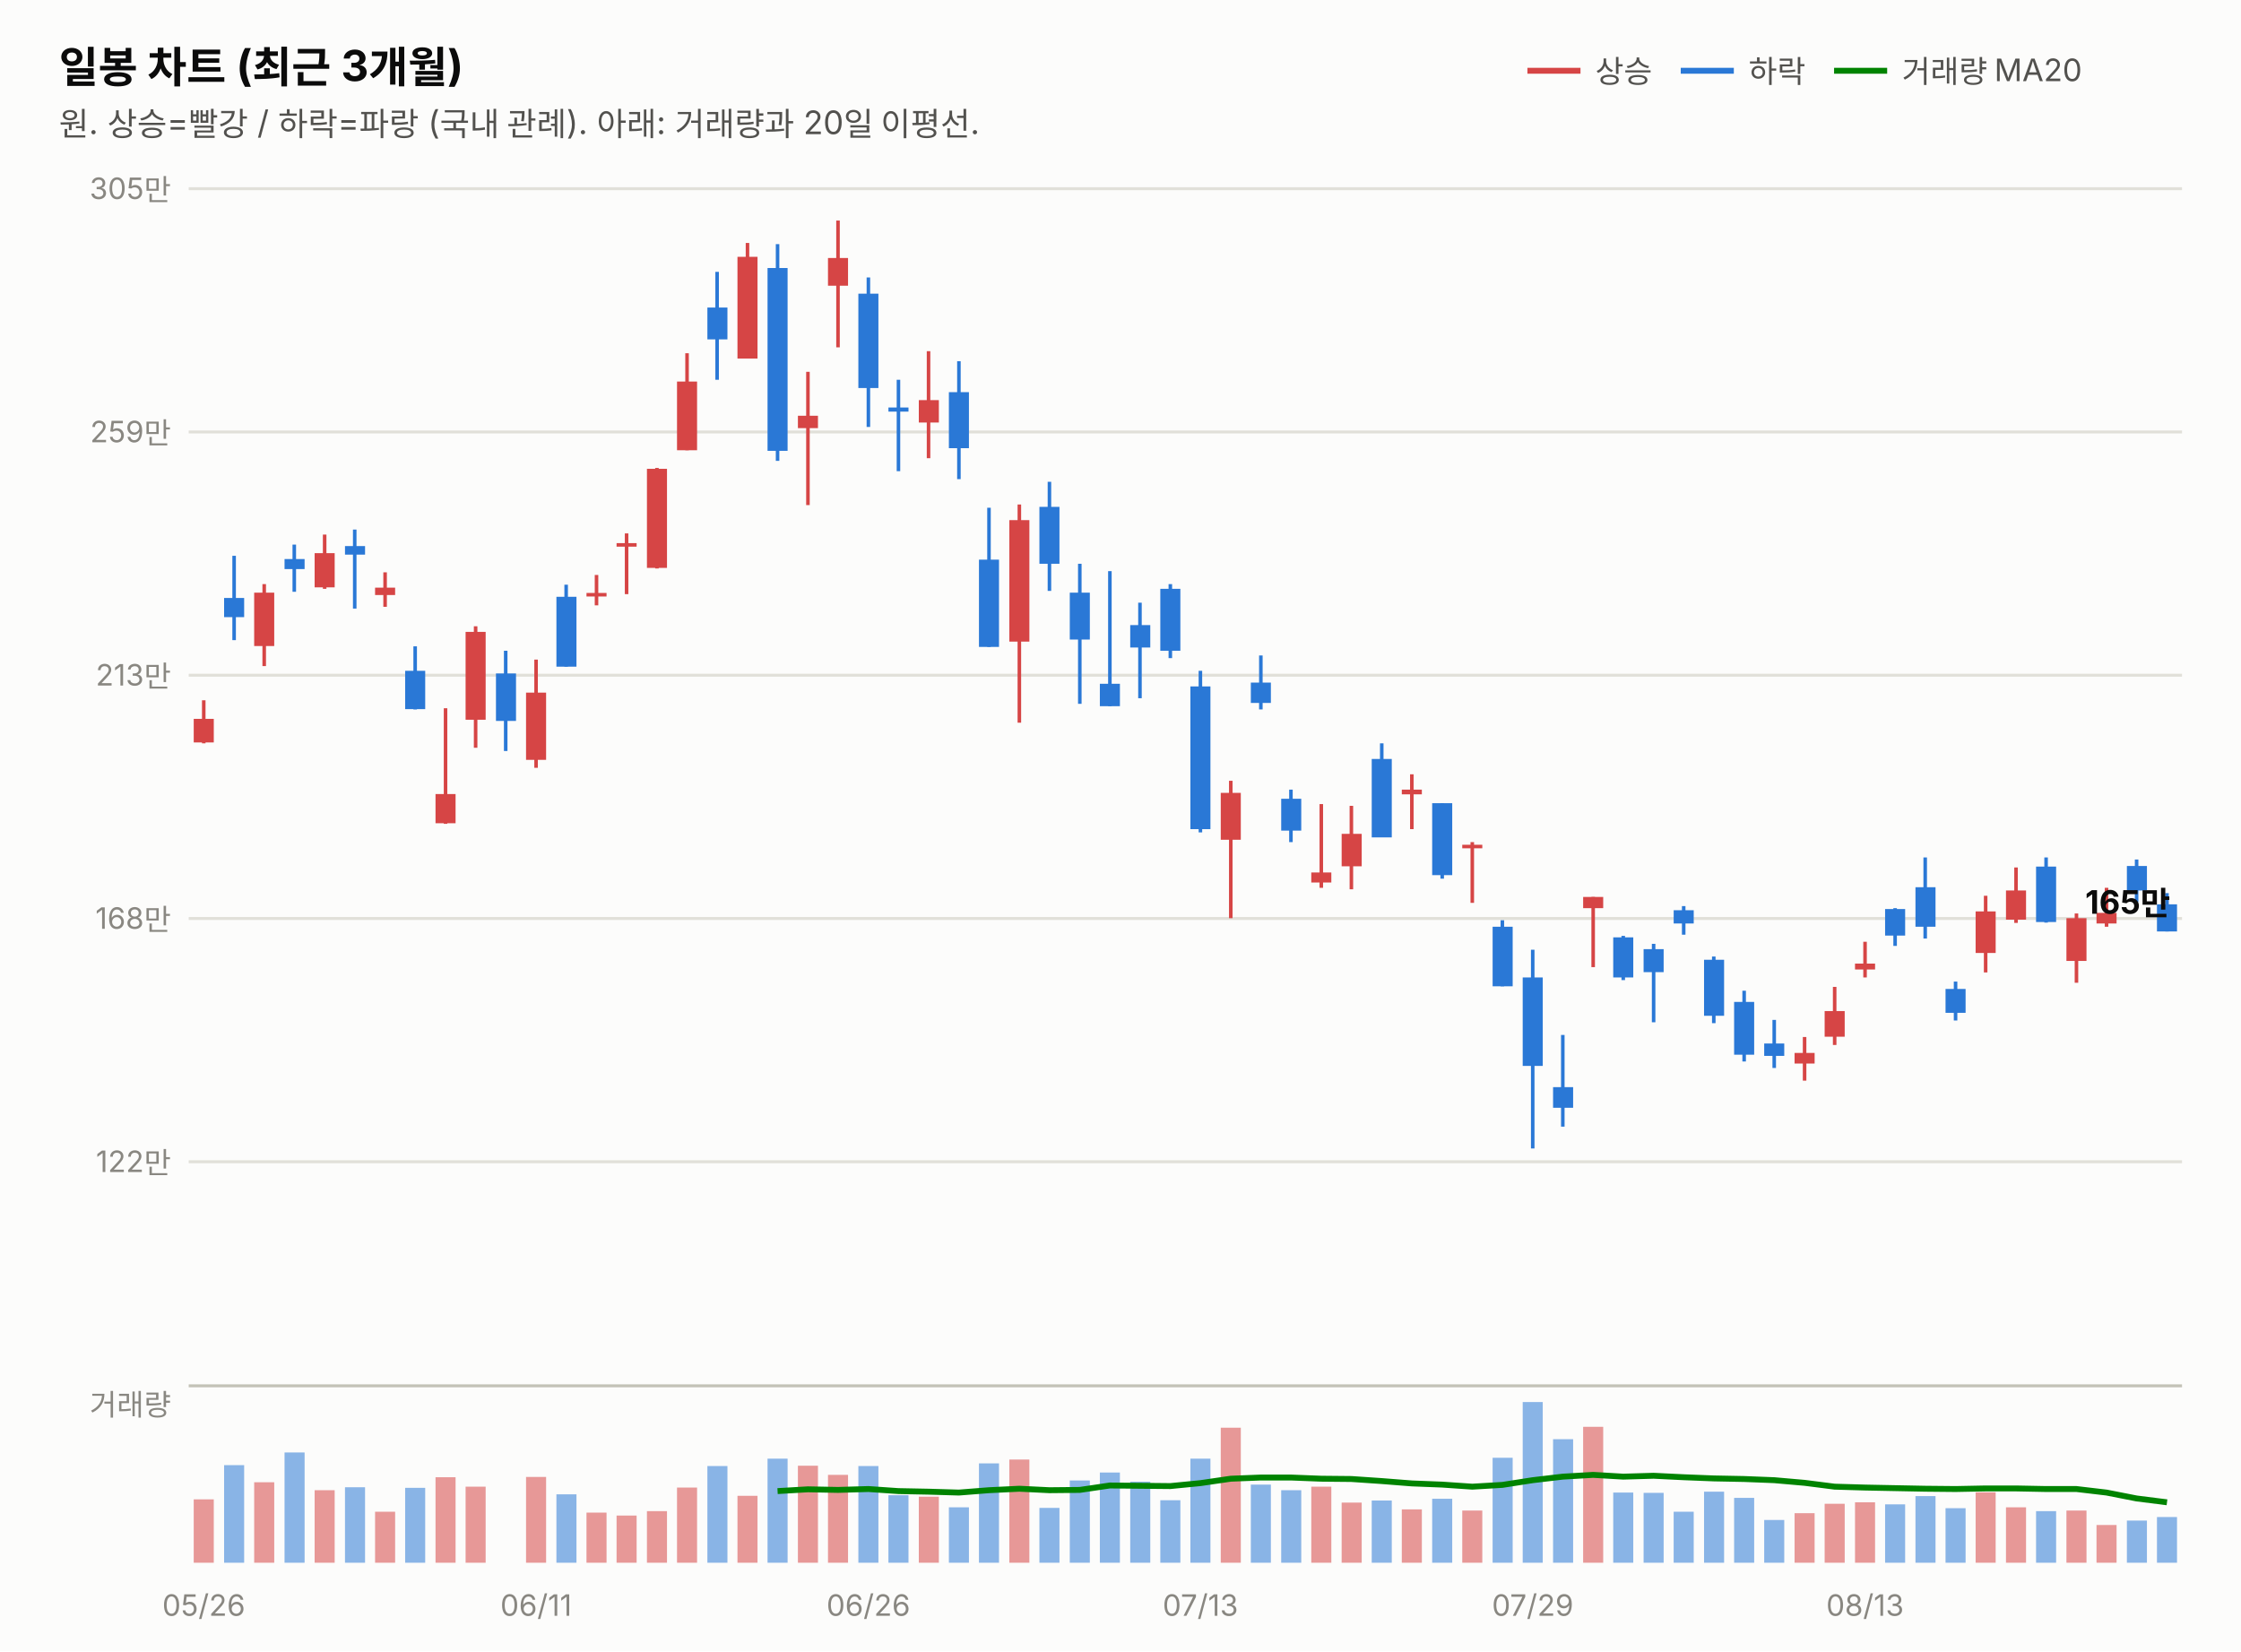
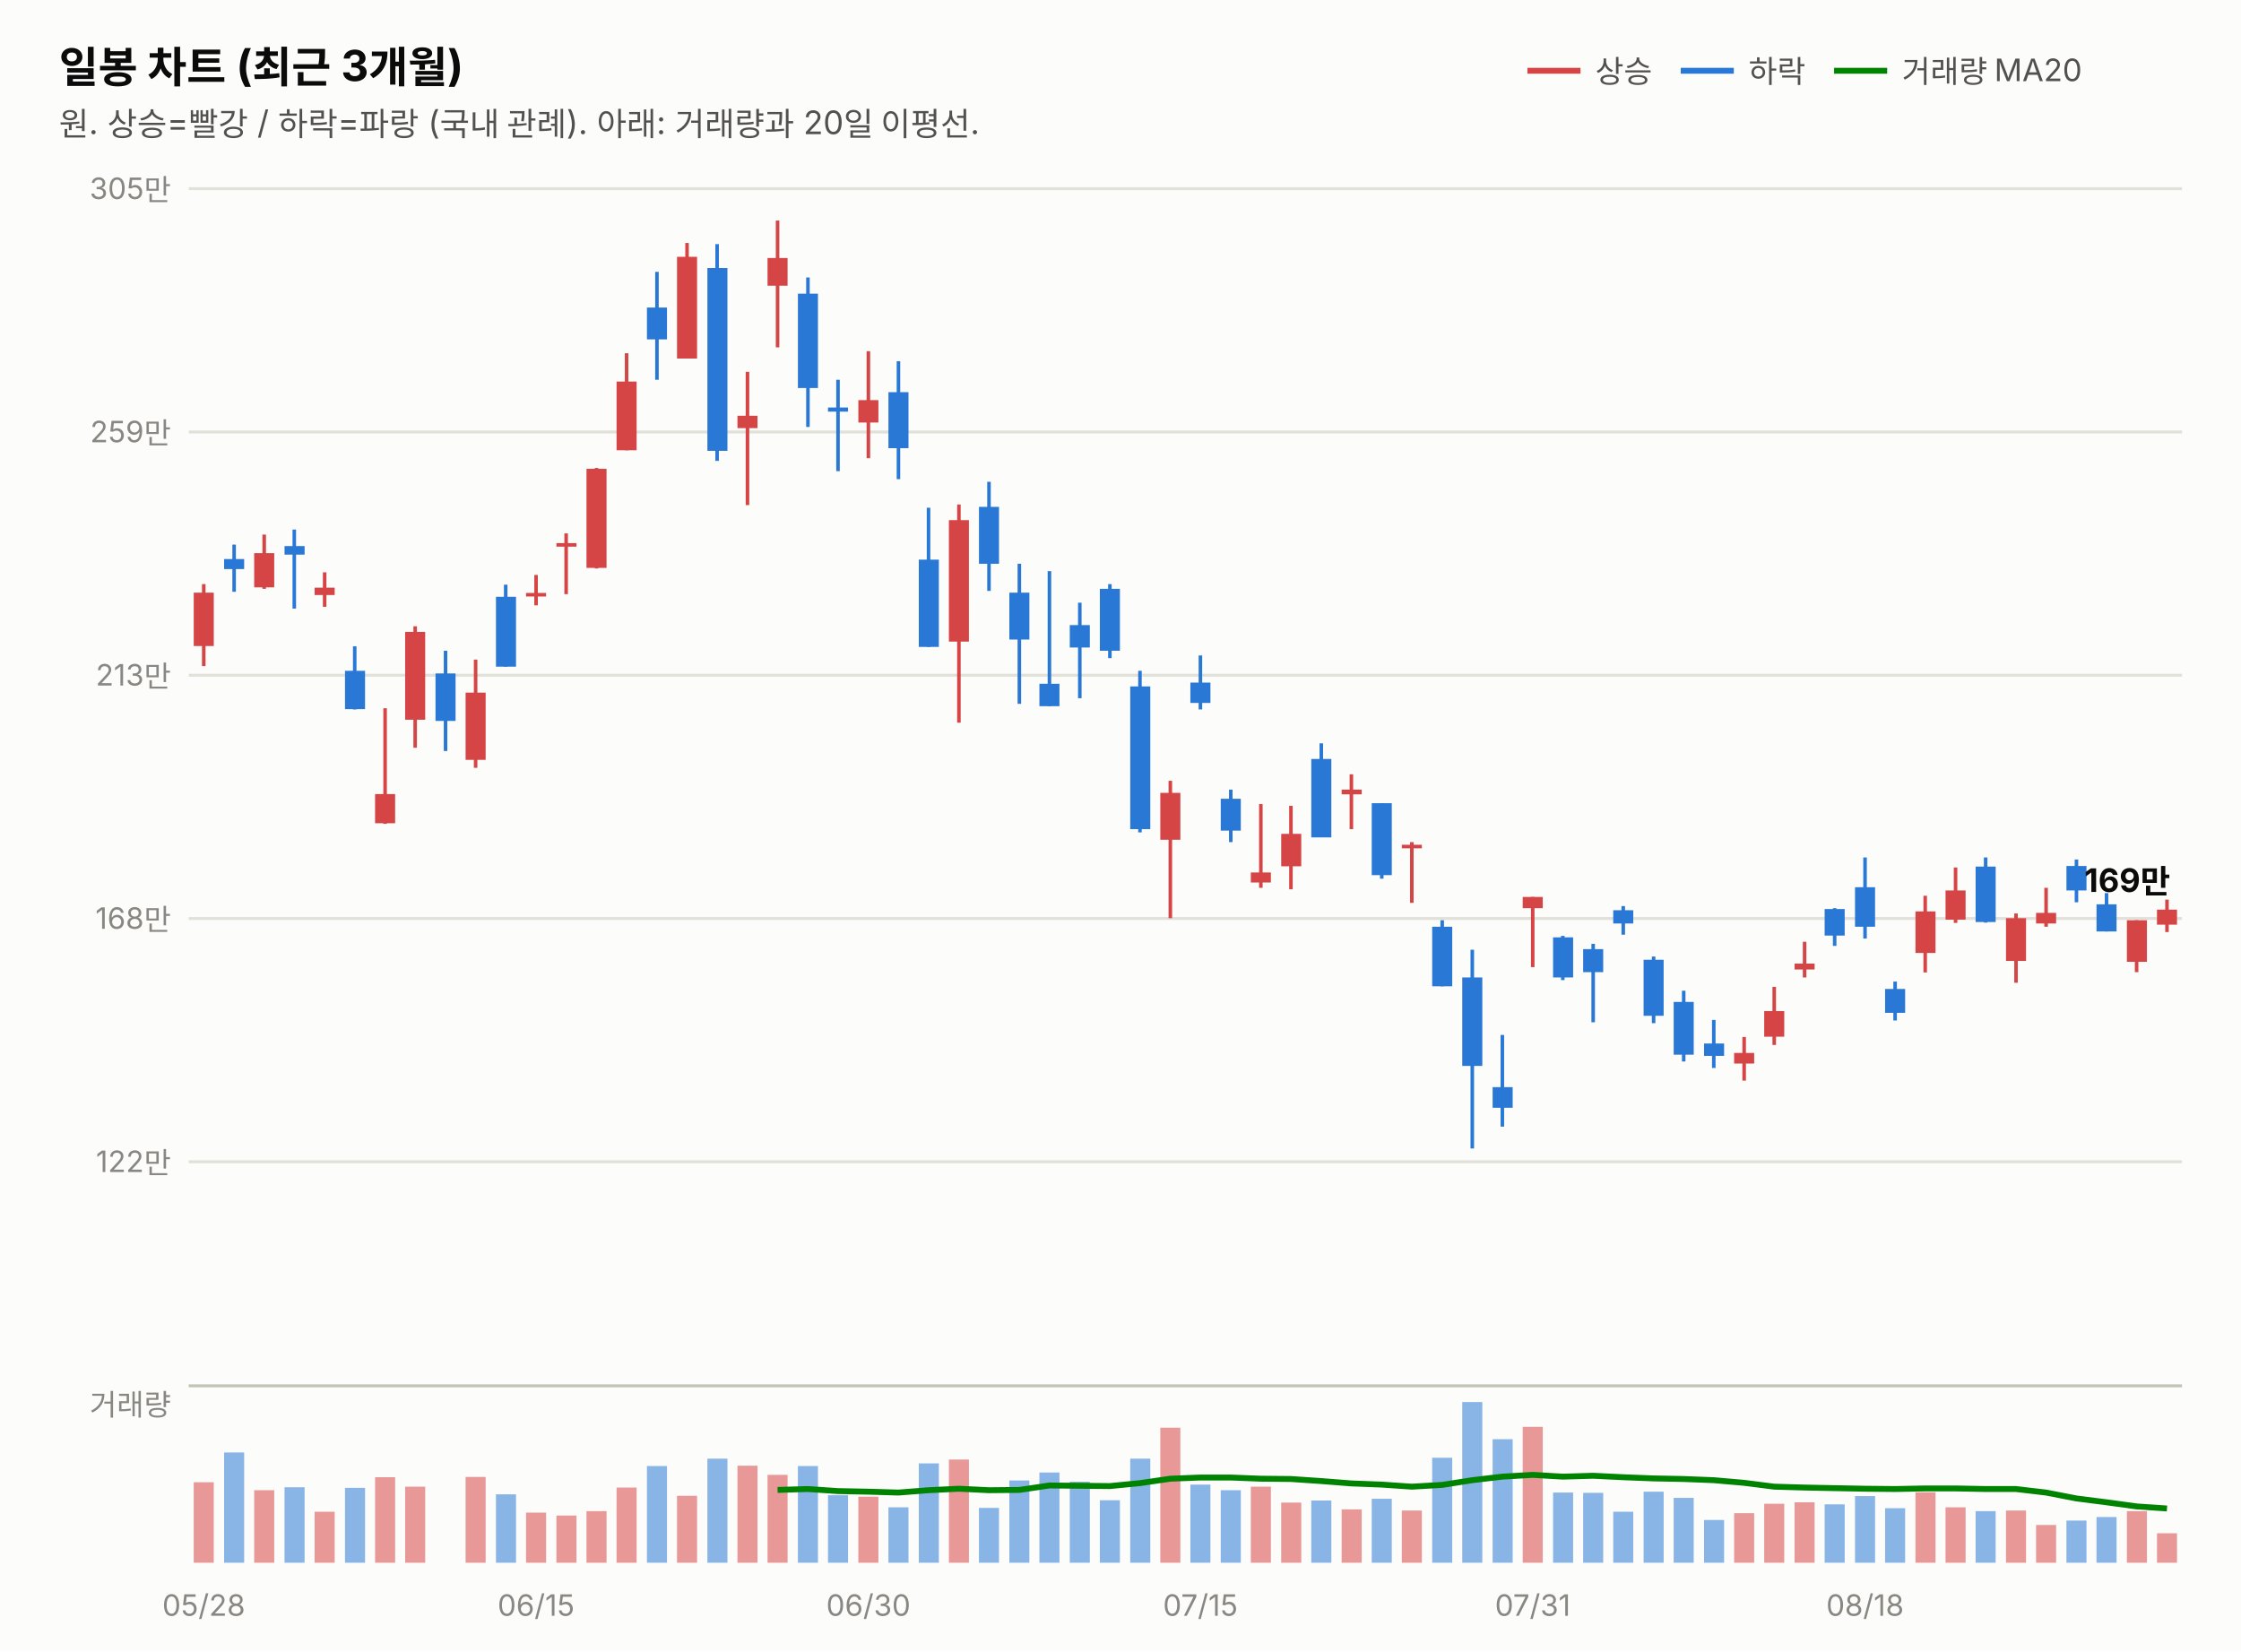
<svg xmlns="http://www.w3.org/2000/svg" width="760" height="560" viewBox="0 0 760 560" font-family="system-ui,-apple-system,&quot;Segoe UI&quot;,&quot;Malgun Gothic&quot;,&quot;Apple SD Gothic Neo&quot;,sans-serif">
  <rect width="760" height="560" fill="#fcfcfb" />
  <text x="20" y="28" font-size="14.5" font-weight="700" fill="#0b0b0b">일봉 차트 (최근 3개월)</text>
  <text x="20" y="46" font-size="11" fill="#52514e">원. 상승=빨강 / 하락=파랑 (국내 관례). 아래: 거래량과 20일 이평선.</text>
  <line x1="518" y1="24" x2="536" y2="24" stroke="#d64545" stroke-width="2" />
  <text x="541" y="28" font-size="10.5" fill="#52514e">상승</text>
  <line x1="570" y1="24" x2="588" y2="24" stroke="#2a78d6" stroke-width="2" />
  <text x="593" y="28" font-size="10.5" fill="#52514e">하락</text>
  <line x1="622" y1="24" x2="640" y2="24" stroke="#008300" stroke-width="2" />
  <text x="645" y="28" font-size="10.5" fill="#52514e">거래량 MA20</text>
  <line x1="64" y1="394.0" x2="740" y2="394.0" stroke="#e1e0d9" stroke-width="1" />
  <text x="58" y="397.5" font-size="10" fill="#898781" text-anchor="end" style="font-variant-numeric:tabular-nums">122만</text>
  <line x1="64" y1="311.5" x2="740" y2="311.5" stroke="#e1e0d9" stroke-width="1" />
  <text x="58" y="315.0" font-size="10" fill="#898781" text-anchor="end" style="font-variant-numeric:tabular-nums">168만</text>
  <line x1="64" y1="229.0" x2="740" y2="229.0" stroke="#e1e0d9" stroke-width="1" />
  <text x="58" y="232.5" font-size="10" fill="#898781" text-anchor="end" style="font-variant-numeric:tabular-nums">213만</text>
  <line x1="64" y1="146.5" x2="740" y2="146.5" stroke="#e1e0d9" stroke-width="1" />
  <text x="58" y="150.0" font-size="10" fill="#898781" text-anchor="end" style="font-variant-numeric:tabular-nums">259만</text>
  <line x1="64" y1="64.0" x2="740" y2="64.0" stroke="#e1e0d9" stroke-width="1" />
  <text x="58" y="67.5" font-size="10" fill="#898781" text-anchor="end" style="font-variant-numeric:tabular-nums">305만</text>
-   <line x1="69.1" y1="237.5" x2="69.1" y2="252.1" stroke="#d64545" stroke-width="1.2" />
-   <rect x="65.7" y="243.8" width="6.8" height="8.0" fill="#d64545" />
-   <line x1="79.4" y1="188.5" x2="79.4" y2="217.1" stroke="#2a78d6" stroke-width="1.2" />
-   <rect x="76.0" y="202.8" width="6.8" height="6.5" fill="#2a78d6" />
-   <line x1="89.6" y1="198.1" x2="89.6" y2="225.9" stroke="#d64545" stroke-width="1.2" />
-   <rect x="86.2" y="201.0" width="6.8" height="18.1" fill="#d64545" />
-   <line x1="99.8" y1="184.7" x2="99.8" y2="200.7" stroke="#2a78d6" stroke-width="1.2" />
-   <rect x="96.5" y="189.6" width="6.8" height="3.4" fill="#2a78d6" />
-   <line x1="110.1" y1="181.3" x2="110.1" y2="199.7" stroke="#d64545" stroke-width="1.2" />
-   <rect x="106.7" y="187.6" width="6.8" height="11.6" fill="#d64545" />
-   <line x1="120.3" y1="179.6" x2="120.3" y2="206.4" stroke="#2a78d6" stroke-width="1.2" />
-   <rect x="117.0" y="185.2" width="6.8" height="2.9" fill="#2a78d6" />
-   <line x1="130.6" y1="194.1" x2="130.6" y2="205.8" stroke="#d64545" stroke-width="1.2" />
-   <rect x="127.2" y="199.3" width="6.8" height="2.5" fill="#d64545" />
-   <line x1="140.8" y1="219.2" x2="140.8" y2="240.6" stroke="#2a78d6" stroke-width="1.2" />
-   <rect x="137.4" y="227.5" width="6.8" height="13.0" fill="#2a78d6" />
-   <line x1="151.1" y1="240.2" x2="151.1" y2="279.4" stroke="#d64545" stroke-width="1.2" />
-   <rect x="147.7" y="269.3" width="6.8" height="9.9" fill="#d64545" />
-   <line x1="161.3" y1="212.4" x2="161.3" y2="253.6" stroke="#d64545" stroke-width="1.2" />
-   <rect x="157.9" y="214.3" width="6.8" height="29.8" fill="#d64545" />
-   <line x1="171.5" y1="220.7" x2="171.5" y2="254.7" stroke="#2a78d6" stroke-width="1.2" />
-   <rect x="168.2" y="228.4" width="6.8" height="16.1" fill="#2a78d6" />
-   <line x1="181.8" y1="223.7" x2="181.8" y2="260.4" stroke="#d64545" stroke-width="1.2" />
-   <rect x="178.4" y="234.9" width="6.8" height="22.8" fill="#d64545" />
-   <line x1="192.0" y1="198.3" x2="192.0" y2="226.1" stroke="#2a78d6" stroke-width="1.2" />
-   <rect x="188.7" y="202.4" width="6.8" height="23.7" fill="#2a78d6" />
-   <line x1="202.3" y1="195.0" x2="202.3" y2="205.3" stroke="#d64545" stroke-width="1.2" />
-   <rect x="198.9" y="201.1" width="6.8" height="1.2" fill="#d64545" />
-   <line x1="212.5" y1="180.9" x2="212.5" y2="201.5" stroke="#d64545" stroke-width="1.2" />
-   <rect x="209.1" y="184.2" width="6.8" height="1.2" fill="#d64545" />
-   <line x1="222.8" y1="158.7" x2="222.8" y2="192.8" stroke="#d64545" stroke-width="1.2" />
-   <rect x="219.4" y="159.0" width="6.8" height="33.6" fill="#d64545" />
-   <line x1="233.0" y1="119.8" x2="233.0" y2="152.7" stroke="#d64545" stroke-width="1.2" />
-   <rect x="229.6" y="129.4" width="6.8" height="23.3" fill="#d64545" />
-   <line x1="243.2" y1="92.2" x2="243.2" y2="128.8" stroke="#2a78d6" stroke-width="1.2" />
-   <rect x="239.9" y="104.3" width="6.8" height="10.8" fill="#2a78d6" />
-   <line x1="253.5" y1="82.4" x2="253.5" y2="121.6" stroke="#d64545" stroke-width="1.2" />
-   <rect x="250.1" y="87.1" width="6.8" height="34.5" fill="#d64545" />
-   <line x1="263.7" y1="82.8" x2="263.7" y2="156.3" stroke="#2a78d6" stroke-width="1.2" />
-   <rect x="260.3" y="90.9" width="6.8" height="62.0" fill="#2a78d6" />
-   <line x1="274.0" y1="126.1" x2="274.0" y2="171.3" stroke="#d64545" stroke-width="1.2" />
-   <rect x="270.6" y="141.0" width="6.8" height="4.2" fill="#d64545" />
-   <line x1="284.2" y1="74.8" x2="284.2" y2="117.8" stroke="#d64545" stroke-width="1.2" />
-   <rect x="280.8" y="87.5" width="6.8" height="9.4" fill="#d64545" />
-   <line x1="294.5" y1="94.1" x2="294.5" y2="144.8" stroke="#2a78d6" stroke-width="1.2" />
-   <rect x="291.1" y="99.6" width="6.8" height="32.0" fill="#2a78d6" />
-   <line x1="304.7" y1="128.8" x2="304.7" y2="159.8" stroke="#2a78d6" stroke-width="1.2" />
-   <rect x="301.3" y="138.2" width="6.8" height="1.4" fill="#2a78d6" />
-   <line x1="314.9" y1="119.1" x2="314.9" y2="155.4" stroke="#d64545" stroke-width="1.2" />
-   <rect x="311.6" y="135.7" width="6.8" height="7.6" fill="#d64545" />
-   <line x1="325.2" y1="122.5" x2="325.2" y2="162.5" stroke="#2a78d6" stroke-width="1.2" />
-   <rect x="321.8" y="133.0" width="6.8" height="19.0" fill="#2a78d6" />
-   <line x1="335.4" y1="172.2" x2="335.4" y2="219.4" stroke="#2a78d6" stroke-width="1.2" />
-   <rect x="332.0" y="189.8" width="6.8" height="29.6" fill="#2a78d6" />
-   <line x1="345.7" y1="171.1" x2="345.7" y2="245.1" stroke="#d64545" stroke-width="1.2" />
-   <rect x="342.3" y="176.4" width="6.8" height="41.2" fill="#d64545" />
-   <line x1="355.9" y1="163.4" x2="355.9" y2="200.4" stroke="#2a78d6" stroke-width="1.2" />
-   <rect x="352.5" y="171.9" width="6.8" height="19.3" fill="#2a78d6" />
-   <line x1="366.2" y1="191.2" x2="366.2" y2="238.7" stroke="#2a78d6" stroke-width="1.2" />
-   <rect x="362.8" y="201.0" width="6.8" height="15.9" fill="#2a78d6" />
-   <line x1="376.4" y1="193.7" x2="376.4" y2="239.5" stroke="#2a78d6" stroke-width="1.2" />
-   <rect x="373.0" y="231.9" width="6.8" height="7.6" fill="#2a78d6" />
-   <line x1="386.6" y1="204.4" x2="386.6" y2="236.8" stroke="#2a78d6" stroke-width="1.2" />
-   <rect x="383.3" y="212.0" width="6.8" height="7.6" fill="#2a78d6" />
-   <line x1="396.9" y1="198.1" x2="396.9" y2="223.2" stroke="#2a78d6" stroke-width="1.2" />
-   <rect x="393.5" y="199.7" width="6.8" height="21.0" fill="#2a78d6" />
-   <line x1="407.1" y1="227.5" x2="407.1" y2="282.3" stroke="#2a78d6" stroke-width="1.2" />
-   <rect x="403.7" y="232.8" width="6.8" height="48.4" fill="#2a78d6" />
-   <line x1="417.4" y1="264.8" x2="417.4" y2="311.4" stroke="#d64545" stroke-width="1.2" />
-   <rect x="414.0" y="268.9" width="6.8" height="15.9" fill="#d64545" />
-   <line x1="427.6" y1="222.3" x2="427.6" y2="240.6" stroke="#2a78d6" stroke-width="1.2" />
-   <rect x="424.2" y="231.5" width="6.8" height="6.9" fill="#2a78d6" />
-   <line x1="437.8" y1="267.8" x2="437.8" y2="285.6" stroke="#2a78d6" stroke-width="1.2" />
-   <rect x="434.5" y="270.9" width="6.8" height="10.8" fill="#2a78d6" />
-   <line x1="448.1" y1="272.7" x2="448.1" y2="301.1" stroke="#d64545" stroke-width="1.2" />
-   <rect x="444.7" y="295.9" width="6.8" height="3.4" fill="#d64545" />
-   <line x1="458.3" y1="273.3" x2="458.3" y2="301.6" stroke="#d64545" stroke-width="1.2" />
-   <rect x="455.0" y="282.8" width="6.8" height="11.0" fill="#d64545" />
-   <line x1="468.6" y1="252.1" x2="468.6" y2="283.9" stroke="#2a78d6" stroke-width="1.2" />
-   <rect x="465.2" y="257.4" width="6.8" height="26.6" fill="#2a78d6" />
-   <line x1="478.8" y1="262.6" x2="478.8" y2="281.2" stroke="#d64545" stroke-width="1.2" />
-   <rect x="475.4" y="267.8" width="6.8" height="1.6" fill="#d64545" />
-   <line x1="489.1" y1="272.4" x2="489.1" y2="298.0" stroke="#2a78d6" stroke-width="1.2" />
-   <rect x="485.7" y="272.4" width="6.8" height="24.4" fill="#2a78d6" />
-   <line x1="499.3" y1="285.6" x2="499.3" y2="306.2" stroke="#d64545" stroke-width="1.2" />
-   <rect x="495.9" y="286.5" width="6.8" height="1.2" fill="#d64545" />
-   <line x1="509.5" y1="312.1" x2="509.5" y2="334.5" stroke="#2a78d6" stroke-width="1.2" />
-   <rect x="506.2" y="314.3" width="6.8" height="20.2" fill="#2a78d6" />
-   <line x1="519.8" y1="322.1" x2="519.8" y2="389.5" stroke="#2a78d6" stroke-width="1.2" />
-   <rect x="516.4" y="331.5" width="6.8" height="30.0" fill="#2a78d6" />
-   <line x1="530.0" y1="351.0" x2="530.0" y2="382.1" stroke="#2a78d6" stroke-width="1.2" />
-   <rect x="526.7" y="368.7" width="6.8" height="7.0" fill="#2a78d6" />
-   <line x1="540.3" y1="304.2" x2="540.3" y2="328.0" stroke="#d64545" stroke-width="1.2" />
-   <rect x="536.9" y="304.2" width="6.8" height="3.8" fill="#d64545" />
-   <line x1="550.5" y1="317.4" x2="550.5" y2="332.4" stroke="#2a78d6" stroke-width="1.2" />
-   <rect x="547.1" y="317.9" width="6.8" height="13.6" fill="#2a78d6" />
-   <line x1="560.8" y1="320.1" x2="560.8" y2="346.7" stroke="#2a78d6" stroke-width="1.2" />
-   <rect x="557.4" y="321.9" width="6.8" height="7.8" fill="#2a78d6" />
-   <line x1="571.0" y1="307.3" x2="571.0" y2="317.0" stroke="#2a78d6" stroke-width="1.2" />
-   <rect x="567.6" y="308.7" width="6.8" height="4.5" fill="#2a78d6" />
-   <line x1="581.2" y1="324.4" x2="581.2" y2="347.0" stroke="#2a78d6" stroke-width="1.2" />
-   <rect x="577.9" y="325.5" width="6.8" height="19.0" fill="#2a78d6" />
-   <line x1="591.5" y1="336.0" x2="591.5" y2="360.0" stroke="#2a78d6" stroke-width="1.2" />
-   <rect x="588.1" y="339.8" width="6.8" height="17.9" fill="#2a78d6" />
-   <line x1="601.7" y1="345.9" x2="601.7" y2="362.2" stroke="#2a78d6" stroke-width="1.2" />
-   <rect x="598.3" y="353.9" width="6.8" height="4.2" fill="#2a78d6" />
-   <line x1="612.0" y1="351.7" x2="612.0" y2="366.5" stroke="#d64545" stroke-width="1.2" />
-   <rect x="608.6" y="357.1" width="6.8" height="3.6" fill="#d64545" />
-   <line x1="622.2" y1="334.7" x2="622.2" y2="354.4" stroke="#d64545" stroke-width="1.2" />
-   <rect x="618.8" y="342.9" width="6.8" height="8.7" fill="#d64545" />
-   <line x1="632.5" y1="319.4" x2="632.5" y2="331.5" stroke="#d64545" stroke-width="1.2" />
-   <rect x="629.1" y="326.8" width="6.8" height="2.0" fill="#d64545" />
-   <line x1="642.7" y1="308.0" x2="642.7" y2="320.8" stroke="#2a78d6" stroke-width="1.2" />
-   <rect x="639.3" y="308.3" width="6.8" height="9.0" fill="#2a78d6" />
-   <line x1="652.9" y1="290.8" x2="652.9" y2="318.3" stroke="#2a78d6" stroke-width="1.2" />
-   <rect x="649.6" y="300.9" width="6.8" height="13.4" fill="#2a78d6" />
-   <line x1="663.2" y1="332.9" x2="663.2" y2="346.1" stroke="#2a78d6" stroke-width="1.2" />
-   <rect x="659.8" y="335.4" width="6.8" height="8.1" fill="#2a78d6" />
-   <line x1="673.4" y1="303.8" x2="673.4" y2="329.8" stroke="#d64545" stroke-width="1.2" />
-   <rect x="670.0" y="309.1" width="6.8" height="14.1" fill="#d64545" />
-   <line x1="683.7" y1="294.2" x2="683.7" y2="313.0" stroke="#d64545" stroke-width="1.2" />
-   <rect x="680.3" y="302.0" width="6.8" height="9.9" fill="#d64545" />
-   <line x1="693.9" y1="290.8" x2="693.9" y2="312.9" stroke="#2a78d6" stroke-width="1.2" />
-   <rect x="690.5" y="293.9" width="6.8" height="18.8" fill="#2a78d6" />
-   <line x1="704.2" y1="309.8" x2="704.2" y2="333.3" stroke="#d64545" stroke-width="1.2" />
-   <rect x="700.8" y="311.4" width="6.8" height="14.5" fill="#d64545" />
-   <line x1="714.4" y1="301.1" x2="714.4" y2="314.3" stroke="#d64545" stroke-width="1.2" />
-   <rect x="711.0" y="309.6" width="6.8" height="3.6" fill="#d64545" />
-   <line x1="724.6" y1="291.5" x2="724.6" y2="306.0" stroke="#2a78d6" stroke-width="1.2" />
-   <rect x="721.3" y="293.7" width="6.8" height="8.3" fill="#2a78d6" />
-   <line x1="734.9" y1="302.9" x2="734.9" y2="315.9" stroke="#2a78d6" stroke-width="1.2" />
-   <rect x="731.5" y="306.7" width="6.8" height="9.2" fill="#2a78d6" />
-   <text x="736" y="309.9" font-size="11" font-weight="700" fill="#0b0b0b" text-anchor="end" style="font-variant-numeric:tabular-nums">165만</text>
+   <line x1="69.1" y1="198.1" x2="69.1" y2="225.9" stroke="#d64545" stroke-width="1.2" />
+   <rect x="65.7" y="201.0" width="6.8" height="18.1" fill="#d64545" />
+   <line x1="79.4" y1="184.7" x2="79.4" y2="200.7" stroke="#2a78d6" stroke-width="1.2" />
+   <rect x="76.0" y="189.6" width="6.8" height="3.4" fill="#2a78d6" />
+   <line x1="89.6" y1="181.3" x2="89.6" y2="199.7" stroke="#d64545" stroke-width="1.2" />
+   <rect x="86.2" y="187.6" width="6.8" height="11.6" fill="#d64545" />
+   <line x1="99.8" y1="179.6" x2="99.8" y2="206.4" stroke="#2a78d6" stroke-width="1.2" />
+   <rect x="96.5" y="185.2" width="6.8" height="2.9" fill="#2a78d6" />
+   <line x1="110.1" y1="194.1" x2="110.1" y2="205.8" stroke="#d64545" stroke-width="1.2" />
+   <rect x="106.7" y="199.3" width="6.8" height="2.5" fill="#d64545" />
+   <line x1="120.3" y1="219.2" x2="120.3" y2="240.6" stroke="#2a78d6" stroke-width="1.2" />
+   <rect x="117.0" y="227.5" width="6.8" height="13.0" fill="#2a78d6" />
+   <line x1="130.6" y1="240.2" x2="130.6" y2="279.4" stroke="#d64545" stroke-width="1.2" />
+   <rect x="127.2" y="269.3" width="6.8" height="9.9" fill="#d64545" />
+   <line x1="140.8" y1="212.4" x2="140.8" y2="253.6" stroke="#d64545" stroke-width="1.2" />
+   <rect x="137.4" y="214.3" width="6.8" height="29.8" fill="#d64545" />
+   <line x1="151.1" y1="220.7" x2="151.1" y2="254.7" stroke="#2a78d6" stroke-width="1.2" />
+   <rect x="147.7" y="228.4" width="6.8" height="16.1" fill="#2a78d6" />
+   <line x1="161.3" y1="223.7" x2="161.3" y2="260.4" stroke="#d64545" stroke-width="1.2" />
+   <rect x="157.9" y="234.9" width="6.8" height="22.8" fill="#d64545" />
+   <line x1="171.5" y1="198.3" x2="171.5" y2="226.1" stroke="#2a78d6" stroke-width="1.2" />
+   <rect x="168.2" y="202.4" width="6.8" height="23.7" fill="#2a78d6" />
+   <line x1="181.8" y1="195.0" x2="181.8" y2="205.3" stroke="#d64545" stroke-width="1.2" />
+   <rect x="178.4" y="201.1" width="6.8" height="1.2" fill="#d64545" />
+   <line x1="192.0" y1="180.9" x2="192.0" y2="201.5" stroke="#d64545" stroke-width="1.2" />
+   <rect x="188.7" y="184.2" width="6.8" height="1.2" fill="#d64545" />
+   <line x1="202.3" y1="158.7" x2="202.3" y2="192.8" stroke="#d64545" stroke-width="1.2" />
+   <rect x="198.9" y="159.0" width="6.8" height="33.6" fill="#d64545" />
+   <line x1="212.5" y1="119.8" x2="212.5" y2="152.7" stroke="#d64545" stroke-width="1.2" />
+   <rect x="209.1" y="129.4" width="6.8" height="23.3" fill="#d64545" />
+   <line x1="222.8" y1="92.2" x2="222.8" y2="128.8" stroke="#2a78d6" stroke-width="1.2" />
+   <rect x="219.4" y="104.3" width="6.8" height="10.8" fill="#2a78d6" />
+   <line x1="233.0" y1="82.4" x2="233.0" y2="121.6" stroke="#d64545" stroke-width="1.2" />
+   <rect x="229.6" y="87.1" width="6.8" height="34.5" fill="#d64545" />
+   <line x1="243.2" y1="82.8" x2="243.2" y2="156.3" stroke="#2a78d6" stroke-width="1.2" />
+   <rect x="239.9" y="90.9" width="6.8" height="62.0" fill="#2a78d6" />
+   <line x1="253.5" y1="126.1" x2="253.5" y2="171.3" stroke="#d64545" stroke-width="1.2" />
+   <rect x="250.1" y="141.0" width="6.8" height="4.2" fill="#d64545" />
+   <line x1="263.7" y1="74.8" x2="263.7" y2="117.8" stroke="#d64545" stroke-width="1.2" />
+   <rect x="260.3" y="87.5" width="6.8" height="9.4" fill="#d64545" />
+   <line x1="274.0" y1="94.1" x2="274.0" y2="144.8" stroke="#2a78d6" stroke-width="1.2" />
+   <rect x="270.6" y="99.6" width="6.8" height="32.0" fill="#2a78d6" />
+   <line x1="284.2" y1="128.8" x2="284.2" y2="159.8" stroke="#2a78d6" stroke-width="1.2" />
+   <rect x="280.8" y="138.2" width="6.8" height="1.4" fill="#2a78d6" />
+   <line x1="294.5" y1="119.1" x2="294.5" y2="155.4" stroke="#d64545" stroke-width="1.2" />
+   <rect x="291.1" y="135.7" width="6.8" height="7.6" fill="#d64545" />
+   <line x1="304.7" y1="122.5" x2="304.7" y2="162.5" stroke="#2a78d6" stroke-width="1.2" />
+   <rect x="301.3" y="133.0" width="6.8" height="19.0" fill="#2a78d6" />
+   <line x1="314.9" y1="172.2" x2="314.9" y2="219.4" stroke="#2a78d6" stroke-width="1.2" />
+   <rect x="311.6" y="189.8" width="6.8" height="29.6" fill="#2a78d6" />
+   <line x1="325.2" y1="171.1" x2="325.2" y2="245.1" stroke="#d64545" stroke-width="1.2" />
+   <rect x="321.8" y="176.4" width="6.8" height="41.2" fill="#d64545" />
+   <line x1="335.4" y1="163.4" x2="335.4" y2="200.4" stroke="#2a78d6" stroke-width="1.2" />
+   <rect x="332.0" y="171.9" width="6.8" height="19.3" fill="#2a78d6" />
+   <line x1="345.7" y1="191.2" x2="345.7" y2="238.7" stroke="#2a78d6" stroke-width="1.2" />
+   <rect x="342.3" y="201.0" width="6.8" height="15.9" fill="#2a78d6" />
+   <line x1="355.9" y1="193.7" x2="355.9" y2="239.5" stroke="#2a78d6" stroke-width="1.2" />
+   <rect x="352.5" y="231.9" width="6.8" height="7.6" fill="#2a78d6" />
+   <line x1="366.2" y1="204.4" x2="366.2" y2="236.8" stroke="#2a78d6" stroke-width="1.2" />
+   <rect x="362.8" y="212.0" width="6.8" height="7.6" fill="#2a78d6" />
+   <line x1="376.4" y1="198.1" x2="376.4" y2="223.2" stroke="#2a78d6" stroke-width="1.2" />
+   <rect x="373.0" y="199.7" width="6.8" height="21.0" fill="#2a78d6" />
+   <line x1="386.6" y1="227.5" x2="386.6" y2="282.3" stroke="#2a78d6" stroke-width="1.2" />
+   <rect x="383.3" y="232.8" width="6.8" height="48.4" fill="#2a78d6" />
+   <line x1="396.9" y1="264.8" x2="396.9" y2="311.4" stroke="#d64545" stroke-width="1.2" />
+   <rect x="393.5" y="268.9" width="6.8" height="15.9" fill="#d64545" />
+   <line x1="407.1" y1="222.3" x2="407.1" y2="240.6" stroke="#2a78d6" stroke-width="1.2" />
+   <rect x="403.7" y="231.5" width="6.8" height="6.9" fill="#2a78d6" />
+   <line x1="417.4" y1="267.8" x2="417.4" y2="285.6" stroke="#2a78d6" stroke-width="1.2" />
+   <rect x="414.0" y="270.9" width="6.8" height="10.8" fill="#2a78d6" />
+   <line x1="427.6" y1="272.7" x2="427.6" y2="301.1" stroke="#d64545" stroke-width="1.2" />
+   <rect x="424.2" y="295.9" width="6.8" height="3.4" fill="#d64545" />
+   <line x1="437.8" y1="273.3" x2="437.8" y2="301.6" stroke="#d64545" stroke-width="1.2" />
+   <rect x="434.5" y="282.8" width="6.8" height="11.0" fill="#d64545" />
+   <line x1="448.1" y1="252.1" x2="448.1" y2="283.9" stroke="#2a78d6" stroke-width="1.2" />
+   <rect x="444.7" y="257.4" width="6.8" height="26.6" fill="#2a78d6" />
+   <line x1="458.3" y1="262.6" x2="458.3" y2="281.2" stroke="#d64545" stroke-width="1.2" />
+   <rect x="455.0" y="267.8" width="6.8" height="1.6" fill="#d64545" />
+   <line x1="468.6" y1="272.4" x2="468.6" y2="298.0" stroke="#2a78d6" stroke-width="1.2" />
+   <rect x="465.2" y="272.4" width="6.8" height="24.4" fill="#2a78d6" />
+   <line x1="478.8" y1="285.6" x2="478.8" y2="306.2" stroke="#d64545" stroke-width="1.2" />
+   <rect x="475.4" y="286.5" width="6.8" height="1.2" fill="#d64545" />
+   <line x1="489.1" y1="312.1" x2="489.1" y2="334.5" stroke="#2a78d6" stroke-width="1.2" />
+   <rect x="485.7" y="314.3" width="6.8" height="20.2" fill="#2a78d6" />
+   <line x1="499.3" y1="322.1" x2="499.3" y2="389.5" stroke="#2a78d6" stroke-width="1.2" />
+   <rect x="495.9" y="331.5" width="6.8" height="30.0" fill="#2a78d6" />
+   <line x1="509.5" y1="351.0" x2="509.5" y2="382.1" stroke="#2a78d6" stroke-width="1.2" />
+   <rect x="506.2" y="368.7" width="6.8" height="7.0" fill="#2a78d6" />
+   <line x1="519.8" y1="304.2" x2="519.8" y2="328.0" stroke="#d64545" stroke-width="1.2" />
+   <rect x="516.4" y="304.2" width="6.8" height="3.8" fill="#d64545" />
+   <line x1="530.0" y1="317.4" x2="530.0" y2="332.4" stroke="#2a78d6" stroke-width="1.2" />
+   <rect x="526.7" y="317.9" width="6.8" height="13.6" fill="#2a78d6" />
+   <line x1="540.3" y1="320.1" x2="540.3" y2="346.7" stroke="#2a78d6" stroke-width="1.2" />
+   <rect x="536.9" y="321.9" width="6.8" height="7.8" fill="#2a78d6" />
+   <line x1="550.5" y1="307.3" x2="550.5" y2="317.0" stroke="#2a78d6" stroke-width="1.2" />
+   <rect x="547.1" y="308.7" width="6.8" height="4.5" fill="#2a78d6" />
+   <line x1="560.8" y1="324.4" x2="560.8" y2="347.0" stroke="#2a78d6" stroke-width="1.2" />
+   <rect x="557.4" y="325.5" width="6.8" height="19.0" fill="#2a78d6" />
+   <line x1="571.0" y1="336.0" x2="571.0" y2="360.0" stroke="#2a78d6" stroke-width="1.2" />
+   <rect x="567.6" y="339.8" width="6.8" height="17.9" fill="#2a78d6" />
+   <line x1="581.2" y1="345.9" x2="581.2" y2="362.2" stroke="#2a78d6" stroke-width="1.2" />
+   <rect x="577.9" y="353.9" width="6.8" height="4.2" fill="#2a78d6" />
+   <line x1="591.5" y1="351.7" x2="591.5" y2="366.5" stroke="#d64545" stroke-width="1.2" />
+   <rect x="588.1" y="357.1" width="6.8" height="3.6" fill="#d64545" />
+   <line x1="601.7" y1="334.7" x2="601.7" y2="354.4" stroke="#d64545" stroke-width="1.2" />
+   <rect x="598.3" y="342.9" width="6.8" height="8.7" fill="#d64545" />
+   <line x1="612.0" y1="319.4" x2="612.0" y2="331.5" stroke="#d64545" stroke-width="1.2" />
+   <rect x="608.6" y="326.8" width="6.8" height="2.0" fill="#d64545" />
+   <line x1="622.2" y1="308.0" x2="622.2" y2="320.8" stroke="#2a78d6" stroke-width="1.2" />
+   <rect x="618.8" y="308.3" width="6.8" height="9.0" fill="#2a78d6" />
+   <line x1="632.5" y1="290.8" x2="632.5" y2="318.3" stroke="#2a78d6" stroke-width="1.2" />
+   <rect x="629.1" y="300.9" width="6.8" height="13.4" fill="#2a78d6" />
+   <line x1="642.7" y1="332.9" x2="642.7" y2="346.1" stroke="#2a78d6" stroke-width="1.2" />
+   <rect x="639.3" y="335.4" width="6.8" height="8.1" fill="#2a78d6" />
+   <line x1="652.9" y1="303.8" x2="652.9" y2="329.8" stroke="#d64545" stroke-width="1.2" />
+   <rect x="649.6" y="309.1" width="6.8" height="14.1" fill="#d64545" />
+   <line x1="663.2" y1="294.2" x2="663.2" y2="313.0" stroke="#d64545" stroke-width="1.2" />
+   <rect x="659.8" y="302.0" width="6.8" height="9.9" fill="#d64545" />
+   <line x1="673.4" y1="290.8" x2="673.4" y2="312.9" stroke="#2a78d6" stroke-width="1.2" />
+   <rect x="670.0" y="293.9" width="6.8" height="18.8" fill="#2a78d6" />
+   <line x1="683.7" y1="309.8" x2="683.7" y2="333.3" stroke="#d64545" stroke-width="1.2" />
+   <rect x="680.3" y="311.4" width="6.8" height="14.5" fill="#d64545" />
+   <line x1="693.9" y1="301.1" x2="693.9" y2="314.3" stroke="#d64545" stroke-width="1.2" />
+   <rect x="690.5" y="309.6" width="6.8" height="3.6" fill="#d64545" />
+   <line x1="704.2" y1="291.5" x2="704.2" y2="306.0" stroke="#2a78d6" stroke-width="1.2" />
+   <rect x="700.8" y="293.7" width="6.8" height="8.3" fill="#2a78d6" />
+   <line x1="714.4" y1="302.9" x2="714.4" y2="315.9" stroke="#2a78d6" stroke-width="1.2" />
+   <rect x="711.0" y="306.7" width="6.8" height="9.2" fill="#2a78d6" />
+   <line x1="724.6" y1="312.1" x2="724.6" y2="329.7" stroke="#d64545" stroke-width="1.2" />
+   <rect x="721.3" y="312.1" width="6.8" height="14.1" fill="#d64545" />
+   <line x1="734.9" y1="305.1" x2="734.9" y2="316.1" stroke="#d64545" stroke-width="1.2" />
+   <rect x="731.5" y="308.5" width="6.8" height="5.1" fill="#d64545" />
+   <text x="736" y="302.5" font-size="11" font-weight="700" fill="#0b0b0b" text-anchor="end" style="font-variant-numeric:tabular-nums">169만</text>
  <line x1="64" y1="470" x2="740" y2="470" stroke="#c3c2b7" stroke-width="1" />
  <text x="58" y="480" font-size="10" fill="#898781" text-anchor="end">거래량</text>
-   <rect x="65.7" y="508.5" width="6.8" height="21.5" fill="#d64545" opacity="0.55" />
-   <rect x="76.0" y="496.9" width="6.8" height="33.1" fill="#2a78d6" opacity="0.55" />
-   <rect x="86.2" y="502.7" width="6.8" height="27.3" fill="#d64545" opacity="0.55" />
-   <rect x="96.5" y="492.6" width="6.8" height="37.4" fill="#2a78d6" opacity="0.55" />
-   <rect x="106.7" y="505.4" width="6.8" height="24.6" fill="#d64545" opacity="0.55" />
-   <rect x="117.0" y="504.4" width="6.8" height="25.6" fill="#2a78d6" opacity="0.55" />
-   <rect x="127.2" y="512.7" width="6.8" height="17.3" fill="#d64545" opacity="0.55" />
-   <rect x="137.4" y="504.6" width="6.8" height="25.4" fill="#2a78d6" opacity="0.55" />
-   <rect x="147.7" y="501.0" width="6.8" height="29.0" fill="#d64545" opacity="0.55" />
-   <rect x="157.9" y="504.2" width="6.8" height="25.8" fill="#d64545" opacity="0.55" />
-   <rect x="168.2" y="530.0" width="6.8" height="0.0" fill="#2a78d6" opacity="0.55" />
-   <rect x="178.4" y="500.9" width="6.8" height="29.1" fill="#d64545" opacity="0.55" />
-   <rect x="188.7" y="506.8" width="6.8" height="23.2" fill="#2a78d6" opacity="0.55" />
-   <rect x="198.9" y="513.0" width="6.8" height="17.0" fill="#d64545" opacity="0.55" />
-   <rect x="209.1" y="514.0" width="6.8" height="16.0" fill="#d64545" opacity="0.55" />
-   <rect x="219.4" y="512.5" width="6.8" height="17.5" fill="#d64545" opacity="0.55" />
-   <rect x="229.6" y="504.5" width="6.8" height="25.5" fill="#d64545" opacity="0.55" />
-   <rect x="239.9" y="497.2" width="6.8" height="32.8" fill="#2a78d6" opacity="0.55" />
-   <rect x="250.1" y="507.3" width="6.8" height="22.7" fill="#d64545" opacity="0.55" />
-   <rect x="260.3" y="494.7" width="6.8" height="35.3" fill="#2a78d6" opacity="0.55" />
-   <rect x="270.6" y="497.1" width="6.8" height="32.9" fill="#d64545" opacity="0.55" />
-   <rect x="280.8" y="500.2" width="6.8" height="29.8" fill="#d64545" opacity="0.55" />
-   <rect x="291.1" y="497.2" width="6.8" height="32.8" fill="#2a78d6" opacity="0.55" />
-   <rect x="301.3" y="507.1" width="6.8" height="22.9" fill="#2a78d6" opacity="0.55" />
-   <rect x="311.6" y="507.6" width="6.8" height="22.4" fill="#d64545" opacity="0.55" />
-   <rect x="321.8" y="511.2" width="6.8" height="18.8" fill="#2a78d6" opacity="0.55" />
-   <rect x="332.0" y="496.3" width="6.8" height="33.7" fill="#2a78d6" opacity="0.55" />
-   <rect x="342.3" y="495.0" width="6.8" height="35.0" fill="#d64545" opacity="0.55" />
-   <rect x="352.5" y="511.4" width="6.8" height="18.6" fill="#2a78d6" opacity="0.55" />
-   <rect x="362.8" y="502.1" width="6.8" height="27.9" fill="#2a78d6" opacity="0.55" />
-   <rect x="373.0" y="499.4" width="6.8" height="30.6" fill="#2a78d6" opacity="0.55" />
-   <rect x="383.3" y="502.5" width="6.8" height="27.5" fill="#2a78d6" opacity="0.55" />
-   <rect x="393.5" y="508.8" width="6.8" height="21.2" fill="#2a78d6" opacity="0.55" />
-   <rect x="403.7" y="494.7" width="6.8" height="35.3" fill="#2a78d6" opacity="0.55" />
-   <rect x="414.0" y="484.2" width="6.8" height="45.8" fill="#d64545" opacity="0.55" />
-   <rect x="424.2" y="503.5" width="6.8" height="26.5" fill="#2a78d6" opacity="0.55" />
-   <rect x="434.5" y="505.4" width="6.8" height="24.6" fill="#2a78d6" opacity="0.55" />
-   <rect x="444.7" y="504.2" width="6.8" height="25.8" fill="#d64545" opacity="0.55" />
-   <rect x="455.0" y="509.6" width="6.8" height="20.4" fill="#d64545" opacity="0.55" />
-   <rect x="465.2" y="508.9" width="6.8" height="21.1" fill="#2a78d6" opacity="0.55" />
-   <rect x="475.4" y="511.9" width="6.8" height="18.1" fill="#d64545" opacity="0.55" />
-   <rect x="485.7" y="508.3" width="6.8" height="21.7" fill="#2a78d6" opacity="0.55" />
-   <rect x="495.9" y="512.3" width="6.8" height="17.7" fill="#d64545" opacity="0.55" />
-   <rect x="506.2" y="494.4" width="6.8" height="35.6" fill="#2a78d6" opacity="0.55" />
-   <rect x="516.4" y="475.5" width="6.8" height="54.5" fill="#2a78d6" opacity="0.55" />
-   <rect x="526.7" y="488.1" width="6.8" height="41.9" fill="#2a78d6" opacity="0.55" />
-   <rect x="536.9" y="483.9" width="6.8" height="46.1" fill="#d64545" opacity="0.55" />
-   <rect x="547.1" y="506.2" width="6.8" height="23.8" fill="#2a78d6" opacity="0.55" />
-   <rect x="557.4" y="506.3" width="6.8" height="23.7" fill="#2a78d6" opacity="0.55" />
-   <rect x="567.6" y="512.7" width="6.8" height="17.3" fill="#2a78d6" opacity="0.55" />
-   <rect x="577.9" y="505.9" width="6.8" height="24.1" fill="#2a78d6" opacity="0.55" />
-   <rect x="588.1" y="508.0" width="6.8" height="22.0" fill="#2a78d6" opacity="0.55" />
-   <rect x="598.3" y="515.5" width="6.8" height="14.5" fill="#2a78d6" opacity="0.55" />
-   <rect x="608.6" y="513.2" width="6.8" height="16.8" fill="#d64545" opacity="0.55" />
-   <rect x="618.8" y="510.0" width="6.8" height="20.0" fill="#d64545" opacity="0.55" />
-   <rect x="629.1" y="509.5" width="6.8" height="20.5" fill="#d64545" opacity="0.55" />
-   <rect x="639.3" y="510.2" width="6.8" height="19.8" fill="#2a78d6" opacity="0.55" />
-   <rect x="649.6" y="507.4" width="6.8" height="22.6" fill="#2a78d6" opacity="0.55" />
-   <rect x="659.8" y="511.5" width="6.8" height="18.5" fill="#2a78d6" opacity="0.55" />
-   <rect x="670.0" y="506.1" width="6.8" height="23.9" fill="#d64545" opacity="0.55" />
-   <rect x="680.3" y="511.2" width="6.8" height="18.8" fill="#d64545" opacity="0.55" />
-   <rect x="690.5" y="512.5" width="6.8" height="17.5" fill="#2a78d6" opacity="0.55" />
-   <rect x="700.8" y="512.3" width="6.8" height="17.7" fill="#d64545" opacity="0.55" />
-   <rect x="711.0" y="517.2" width="6.8" height="12.8" fill="#d64545" opacity="0.55" />
-   <rect x="721.3" y="515.7" width="6.8" height="14.3" fill="#2a78d6" opacity="0.55" />
-   <rect x="731.5" y="514.5" width="6.8" height="15.5" fill="#2a78d6" opacity="0.55" />
-   <path d="M263.7,505.7 L274.0,505.1 L284.2,505.3 L294.5,505.0 L304.7,505.7 L314.9,505.9 L325.2,506.2 L335.4,505.4 L345.7,504.9 L355.9,505.4 L366.2,505.3 L376.4,503.8 L386.6,503.9 L396.9,504.0 L407.1,503.0 L417.4,501.5 L427.6,501.1 L437.8,501.1 L448.1,501.5 L458.3,501.6 L468.6,502.3 L478.8,503.1 L489.1,503.5 L499.3,504.2 L509.5,503.6 L519.8,502.0 L530.0,500.8 L540.3,500.2 L550.5,500.8 L560.8,500.5 L571.0,501.0 L581.2,501.4 L591.5,501.6 L601.7,502.0 L612.0,502.9 L622.2,504.2 L632.5,504.5 L642.7,504.7 L652.9,504.9 L663.2,505.0 L673.4,504.8 L683.7,504.8 L693.9,505.0 L704.2,505.0 L714.4,506.2 L724.6,508.2 L734.9,509.5" fill="none" stroke="#008300" stroke-width="2" />
-   <text x="69.1" y="548" font-size="10" fill="#898781" text-anchor="middle">05/26</text>
-   <text x="181.8" y="548" font-size="10" fill="#898781" text-anchor="middle">06/11</text>
-   <text x="294.5" y="548" font-size="10" fill="#898781" text-anchor="middle">06/26</text>
-   <text x="407.1" y="548" font-size="10" fill="#898781" text-anchor="middle">07/13</text>
-   <text x="519.8" y="548" font-size="10" fill="#898781" text-anchor="middle">07/29</text>
-   <text x="632.5" y="548" font-size="10" fill="#898781" text-anchor="middle">08/13</text>
+   <rect x="65.7" y="502.7" width="6.8" height="27.3" fill="#d64545" opacity="0.55" />
+   <rect x="76.0" y="492.6" width="6.8" height="37.4" fill="#2a78d6" opacity="0.55" />
+   <rect x="86.2" y="505.4" width="6.8" height="24.6" fill="#d64545" opacity="0.55" />
+   <rect x="96.5" y="504.4" width="6.8" height="25.6" fill="#2a78d6" opacity="0.55" />
+   <rect x="106.7" y="512.7" width="6.8" height="17.3" fill="#d64545" opacity="0.55" />
+   <rect x="117.0" y="504.6" width="6.8" height="25.4" fill="#2a78d6" opacity="0.55" />
+   <rect x="127.2" y="501.0" width="6.8" height="29.0" fill="#d64545" opacity="0.55" />
+   <rect x="137.4" y="504.2" width="6.8" height="25.8" fill="#d64545" opacity="0.55" />
+   <rect x="147.7" y="530.0" width="6.8" height="0.0" fill="#2a78d6" opacity="0.55" />
+   <rect x="157.9" y="500.9" width="6.8" height="29.1" fill="#d64545" opacity="0.55" />
+   <rect x="168.2" y="506.8" width="6.8" height="23.2" fill="#2a78d6" opacity="0.55" />
+   <rect x="178.4" y="513.0" width="6.8" height="17.0" fill="#d64545" opacity="0.55" />
+   <rect x="188.7" y="514.0" width="6.8" height="16.0" fill="#d64545" opacity="0.55" />
+   <rect x="198.9" y="512.5" width="6.8" height="17.5" fill="#d64545" opacity="0.55" />
+   <rect x="209.1" y="504.5" width="6.8" height="25.5" fill="#d64545" opacity="0.55" />
+   <rect x="219.4" y="497.2" width="6.8" height="32.8" fill="#2a78d6" opacity="0.55" />
+   <rect x="229.6" y="507.3" width="6.8" height="22.7" fill="#d64545" opacity="0.55" />
+   <rect x="239.9" y="494.7" width="6.8" height="35.3" fill="#2a78d6" opacity="0.55" />
+   <rect x="250.1" y="497.1" width="6.8" height="32.9" fill="#d64545" opacity="0.55" />
+   <rect x="260.3" y="500.2" width="6.8" height="29.8" fill="#d64545" opacity="0.55" />
+   <rect x="270.6" y="497.2" width="6.8" height="32.8" fill="#2a78d6" opacity="0.55" />
+   <rect x="280.8" y="507.1" width="6.8" height="22.9" fill="#2a78d6" opacity="0.55" />
+   <rect x="291.1" y="507.6" width="6.8" height="22.4" fill="#d64545" opacity="0.55" />
+   <rect x="301.3" y="511.2" width="6.8" height="18.8" fill="#2a78d6" opacity="0.55" />
+   <rect x="311.6" y="496.3" width="6.8" height="33.7" fill="#2a78d6" opacity="0.55" />
+   <rect x="321.8" y="495.0" width="6.8" height="35.0" fill="#d64545" opacity="0.55" />
+   <rect x="332.0" y="511.4" width="6.8" height="18.6" fill="#2a78d6" opacity="0.55" />
+   <rect x="342.3" y="502.1" width="6.8" height="27.9" fill="#2a78d6" opacity="0.55" />
+   <rect x="352.5" y="499.4" width="6.8" height="30.6" fill="#2a78d6" opacity="0.55" />
+   <rect x="362.8" y="502.5" width="6.8" height="27.5" fill="#2a78d6" opacity="0.55" />
+   <rect x="373.0" y="508.8" width="6.8" height="21.2" fill="#2a78d6" opacity="0.55" />
+   <rect x="383.3" y="494.7" width="6.8" height="35.3" fill="#2a78d6" opacity="0.55" />
+   <rect x="393.5" y="484.2" width="6.8" height="45.8" fill="#d64545" opacity="0.55" />
+   <rect x="403.7" y="503.5" width="6.8" height="26.5" fill="#2a78d6" opacity="0.55" />
+   <rect x="414.0" y="505.4" width="6.8" height="24.6" fill="#2a78d6" opacity="0.55" />
+   <rect x="424.2" y="504.2" width="6.8" height="25.8" fill="#d64545" opacity="0.55" />
+   <rect x="434.5" y="509.6" width="6.8" height="20.4" fill="#d64545" opacity="0.55" />
+   <rect x="444.7" y="508.9" width="6.8" height="21.1" fill="#2a78d6" opacity="0.55" />
+   <rect x="455.0" y="511.9" width="6.8" height="18.1" fill="#d64545" opacity="0.55" />
+   <rect x="465.2" y="508.3" width="6.8" height="21.7" fill="#2a78d6" opacity="0.55" />
+   <rect x="475.4" y="512.3" width="6.8" height="17.7" fill="#d64545" opacity="0.55" />
+   <rect x="485.7" y="494.4" width="6.8" height="35.6" fill="#2a78d6" opacity="0.55" />
+   <rect x="495.9" y="475.5" width="6.8" height="54.5" fill="#2a78d6" opacity="0.55" />
+   <rect x="506.2" y="488.1" width="6.8" height="41.9" fill="#2a78d6" opacity="0.55" />
+   <rect x="516.4" y="483.9" width="6.8" height="46.1" fill="#d64545" opacity="0.55" />
+   <rect x="526.7" y="506.2" width="6.8" height="23.8" fill="#2a78d6" opacity="0.55" />
+   <rect x="536.9" y="506.3" width="6.8" height="23.7" fill="#2a78d6" opacity="0.55" />
+   <rect x="547.1" y="512.7" width="6.8" height="17.3" fill="#2a78d6" opacity="0.55" />
+   <rect x="557.4" y="505.9" width="6.8" height="24.1" fill="#2a78d6" opacity="0.55" />
+   <rect x="567.6" y="508.0" width="6.8" height="22.0" fill="#2a78d6" opacity="0.55" />
+   <rect x="577.9" y="515.5" width="6.8" height="14.5" fill="#2a78d6" opacity="0.55" />
+   <rect x="588.1" y="513.2" width="6.8" height="16.8" fill="#d64545" opacity="0.55" />
+   <rect x="598.3" y="510.0" width="6.8" height="20.0" fill="#d64545" opacity="0.55" />
+   <rect x="608.6" y="509.5" width="6.8" height="20.5" fill="#d64545" opacity="0.55" />
+   <rect x="618.8" y="510.2" width="6.8" height="19.8" fill="#2a78d6" opacity="0.55" />
+   <rect x="629.1" y="507.4" width="6.8" height="22.6" fill="#2a78d6" opacity="0.55" />
+   <rect x="639.3" y="511.5" width="6.8" height="18.5" fill="#2a78d6" opacity="0.55" />
+   <rect x="649.6" y="506.1" width="6.8" height="23.9" fill="#d64545" opacity="0.55" />
+   <rect x="659.8" y="511.2" width="6.8" height="18.8" fill="#d64545" opacity="0.55" />
+   <rect x="670.0" y="512.5" width="6.8" height="17.5" fill="#2a78d6" opacity="0.55" />
+   <rect x="680.3" y="512.3" width="6.8" height="17.7" fill="#d64545" opacity="0.55" />
+   <rect x="690.5" y="517.2" width="6.8" height="12.8" fill="#d64545" opacity="0.55" />
+   <rect x="700.8" y="515.7" width="6.8" height="14.3" fill="#2a78d6" opacity="0.55" />
+   <rect x="711.0" y="514.5" width="6.8" height="15.5" fill="#2a78d6" opacity="0.55" />
+   <rect x="721.3" y="512.5" width="6.8" height="17.5" fill="#d64545" opacity="0.55" />
+   <rect x="731.5" y="520.0" width="6.8" height="10.0" fill="#d64545" opacity="0.55" />
+   <path d="M263.7,505.3 L274.0,505.0 L284.2,505.7 L294.5,505.9 L304.7,506.2 L314.9,505.4 L325.2,504.9 L335.4,505.4 L345.7,505.3 L355.9,503.8 L366.2,503.9 L376.4,504.0 L386.6,503.0 L396.9,501.5 L407.1,501.1 L417.4,501.1 L427.6,501.5 L437.8,501.6 L448.1,502.3 L458.3,503.1 L468.6,503.5 L478.8,504.2 L489.1,503.6 L499.3,502.0 L509.5,500.8 L519.8,500.2 L530.0,500.8 L540.3,500.5 L550.5,501.0 L560.8,501.4 L571.0,501.6 L581.2,502.0 L591.5,502.9 L601.7,504.2 L612.0,504.5 L622.2,504.7 L632.5,504.9 L642.7,505.0 L652.9,504.8 L663.2,504.8 L673.4,505.0 L683.7,505.0 L693.9,506.2 L704.2,508.2 L714.4,509.5 L724.6,510.9 L734.9,511.6" fill="none" stroke="#008300" stroke-width="2" />
+   <text x="69.1" y="548" font-size="10" fill="#898781" text-anchor="middle">05/28</text>
+   <text x="181.8" y="548" font-size="10" fill="#898781" text-anchor="middle">06/15</text>
+   <text x="294.5" y="548" font-size="10" fill="#898781" text-anchor="middle">06/30</text>
+   <text x="407.1" y="548" font-size="10" fill="#898781" text-anchor="middle">07/15</text>
+   <text x="519.8" y="548" font-size="10" fill="#898781" text-anchor="middle">07/31</text>
+   <text x="632.5" y="548" font-size="10" fill="#898781" text-anchor="middle">08/18</text>
</svg>
